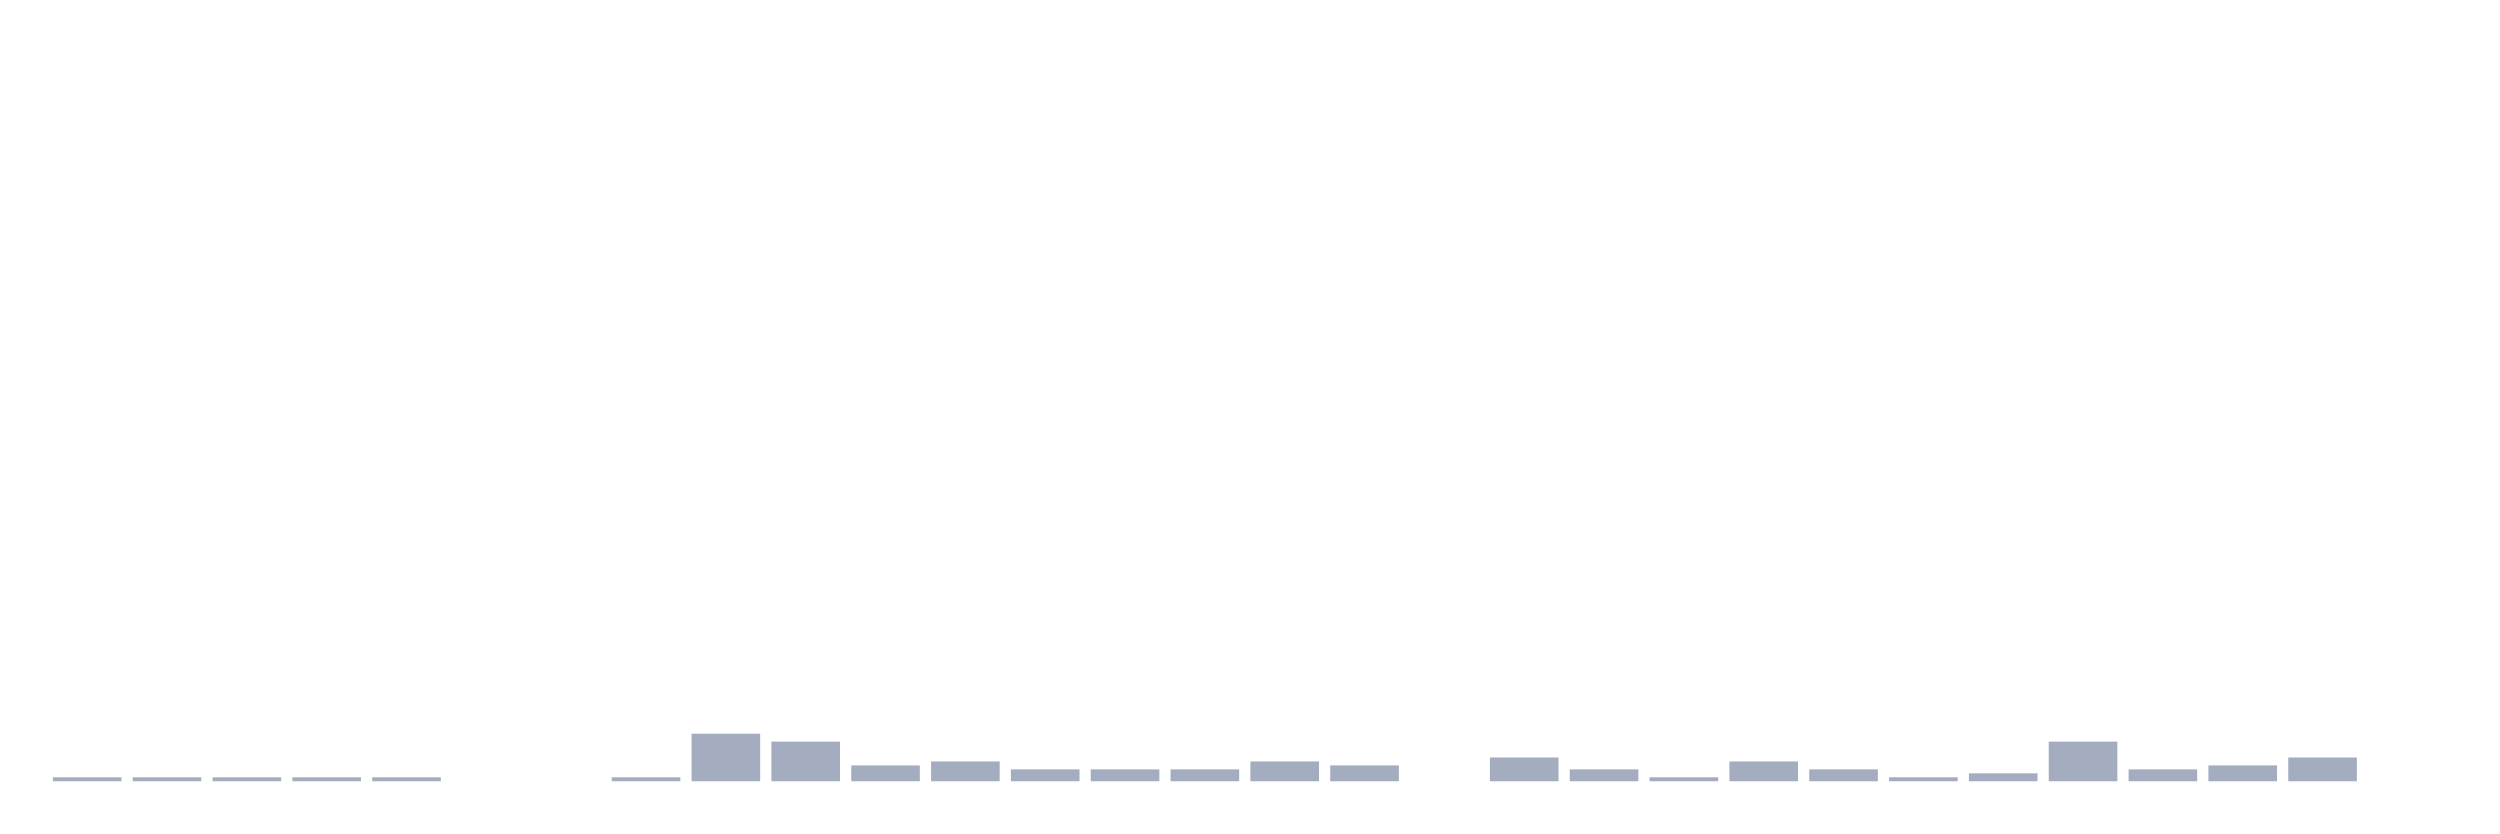
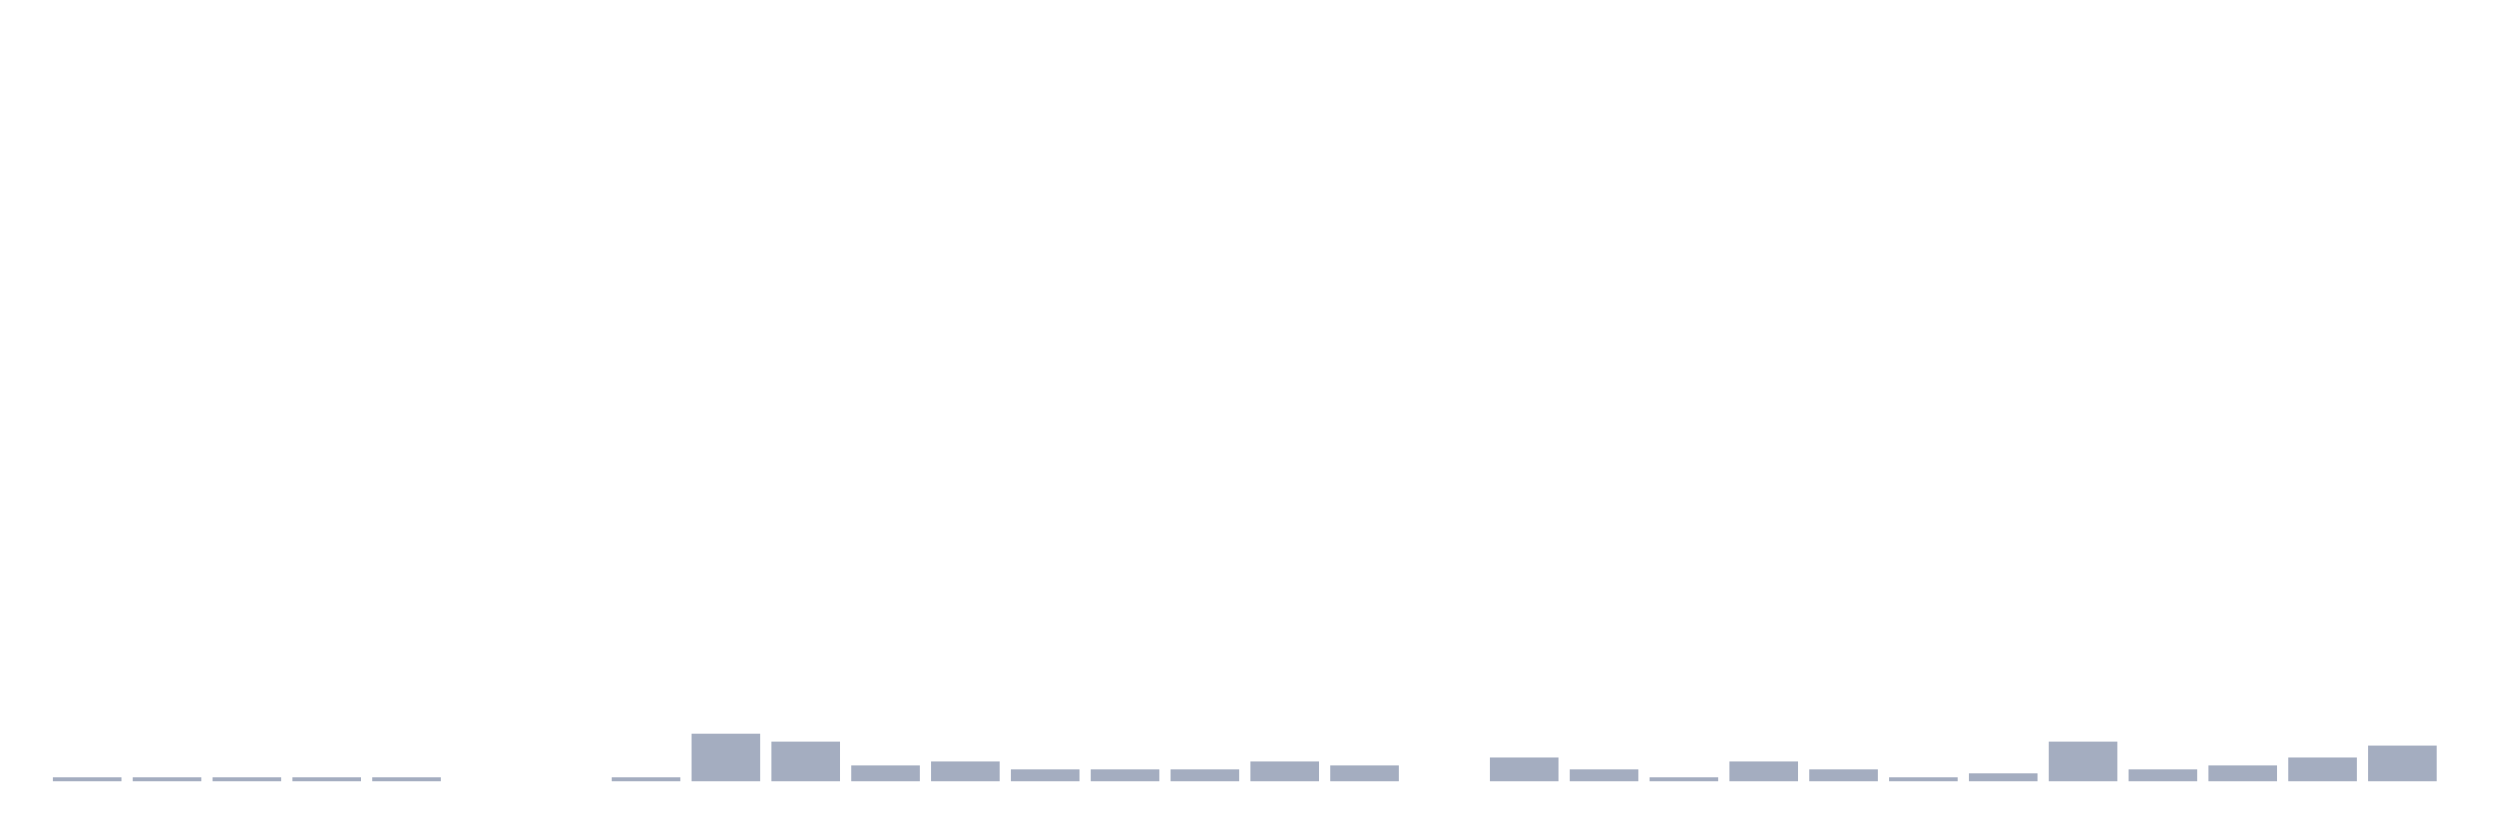
<svg xmlns="http://www.w3.org/2000/svg" viewBox="0 0 480 160">
  <g transform="translate(10,10)">
    <rect class="bar" x="0.153" width="13.175" y="139.239" height="0.761" fill="rgb(164,173,192)" />
    <rect class="bar" x="15.482" width="13.175" y="139.239" height="0.761" fill="rgb(164,173,192)" />
    <rect class="bar" x="30.81" width="13.175" y="139.239" height="0.761" fill="rgb(164,173,192)" />
    <rect class="bar" x="46.138" width="13.175" y="139.239" height="0.761" fill="rgb(164,173,192)" />
    <rect class="bar" x="61.466" width="13.175" y="139.239" height="0.761" fill="rgb(164,173,192)" />
    <rect class="bar" x="76.794" width="13.175" y="140" height="0" fill="rgb(164,173,192)" />
    <rect class="bar" x="92.123" width="13.175" y="140" height="0" fill="rgb(164,173,192)" />
    <rect class="bar" x="107.451" width="13.175" y="139.239" height="0.761" fill="rgb(164,173,192)" />
    <rect class="bar" x="122.779" width="13.175" y="130.87" height="9.13" fill="rgb(164,173,192)" />
    <rect class="bar" x="138.107" width="13.175" y="132.391" height="7.609" fill="rgb(164,173,192)" />
    <rect class="bar" x="153.436" width="13.175" y="136.957" height="3.043" fill="rgb(164,173,192)" />
    <rect class="bar" x="168.764" width="13.175" y="136.196" height="3.804" fill="rgb(164,173,192)" />
    <rect class="bar" x="184.092" width="13.175" y="137.717" height="2.283" fill="rgb(164,173,192)" />
    <rect class="bar" x="199.42" width="13.175" y="137.717" height="2.283" fill="rgb(164,173,192)" />
    <rect class="bar" x="214.748" width="13.175" y="137.717" height="2.283" fill="rgb(164,173,192)" />
    <rect class="bar" x="230.077" width="13.175" y="136.196" height="3.804" fill="rgb(164,173,192)" />
    <rect class="bar" x="245.405" width="13.175" y="136.957" height="3.043" fill="rgb(164,173,192)" />
    <rect class="bar" x="260.733" width="13.175" y="140" height="0" fill="rgb(164,173,192)" />
    <rect class="bar" x="276.061" width="13.175" y="135.435" height="4.565" fill="rgb(164,173,192)" />
    <rect class="bar" x="291.39" width="13.175" y="137.717" height="2.283" fill="rgb(164,173,192)" />
    <rect class="bar" x="306.718" width="13.175" y="139.239" height="0.761" fill="rgb(164,173,192)" />
    <rect class="bar" x="322.046" width="13.175" y="136.196" height="3.804" fill="rgb(164,173,192)" />
    <rect class="bar" x="337.374" width="13.175" y="137.717" height="2.283" fill="rgb(164,173,192)" />
    <rect class="bar" x="352.702" width="13.175" y="139.239" height="0.761" fill="rgb(164,173,192)" />
    <rect class="bar" x="368.031" width="13.175" y="138.478" height="1.522" fill="rgb(164,173,192)" />
    <rect class="bar" x="383.359" width="13.175" y="132.391" height="7.609" fill="rgb(164,173,192)" />
    <rect class="bar" x="398.687" width="13.175" y="137.717" height="2.283" fill="rgb(164,173,192)" />
    <rect class="bar" x="414.015" width="13.175" y="136.957" height="3.043" fill="rgb(164,173,192)" />
    <rect class="bar" x="429.344" width="13.175" y="135.435" height="4.565" fill="rgb(164,173,192)" />
-     <rect class="bar" x="444.672" width="13.175" y="140" height="0" fill="rgb(164,173,192)" />
+     <rect class="bar" x="444.672" width="13.175" y="133.152" height="6.848" fill="rgb(164,173,192)" />
  </g>
</svg>
